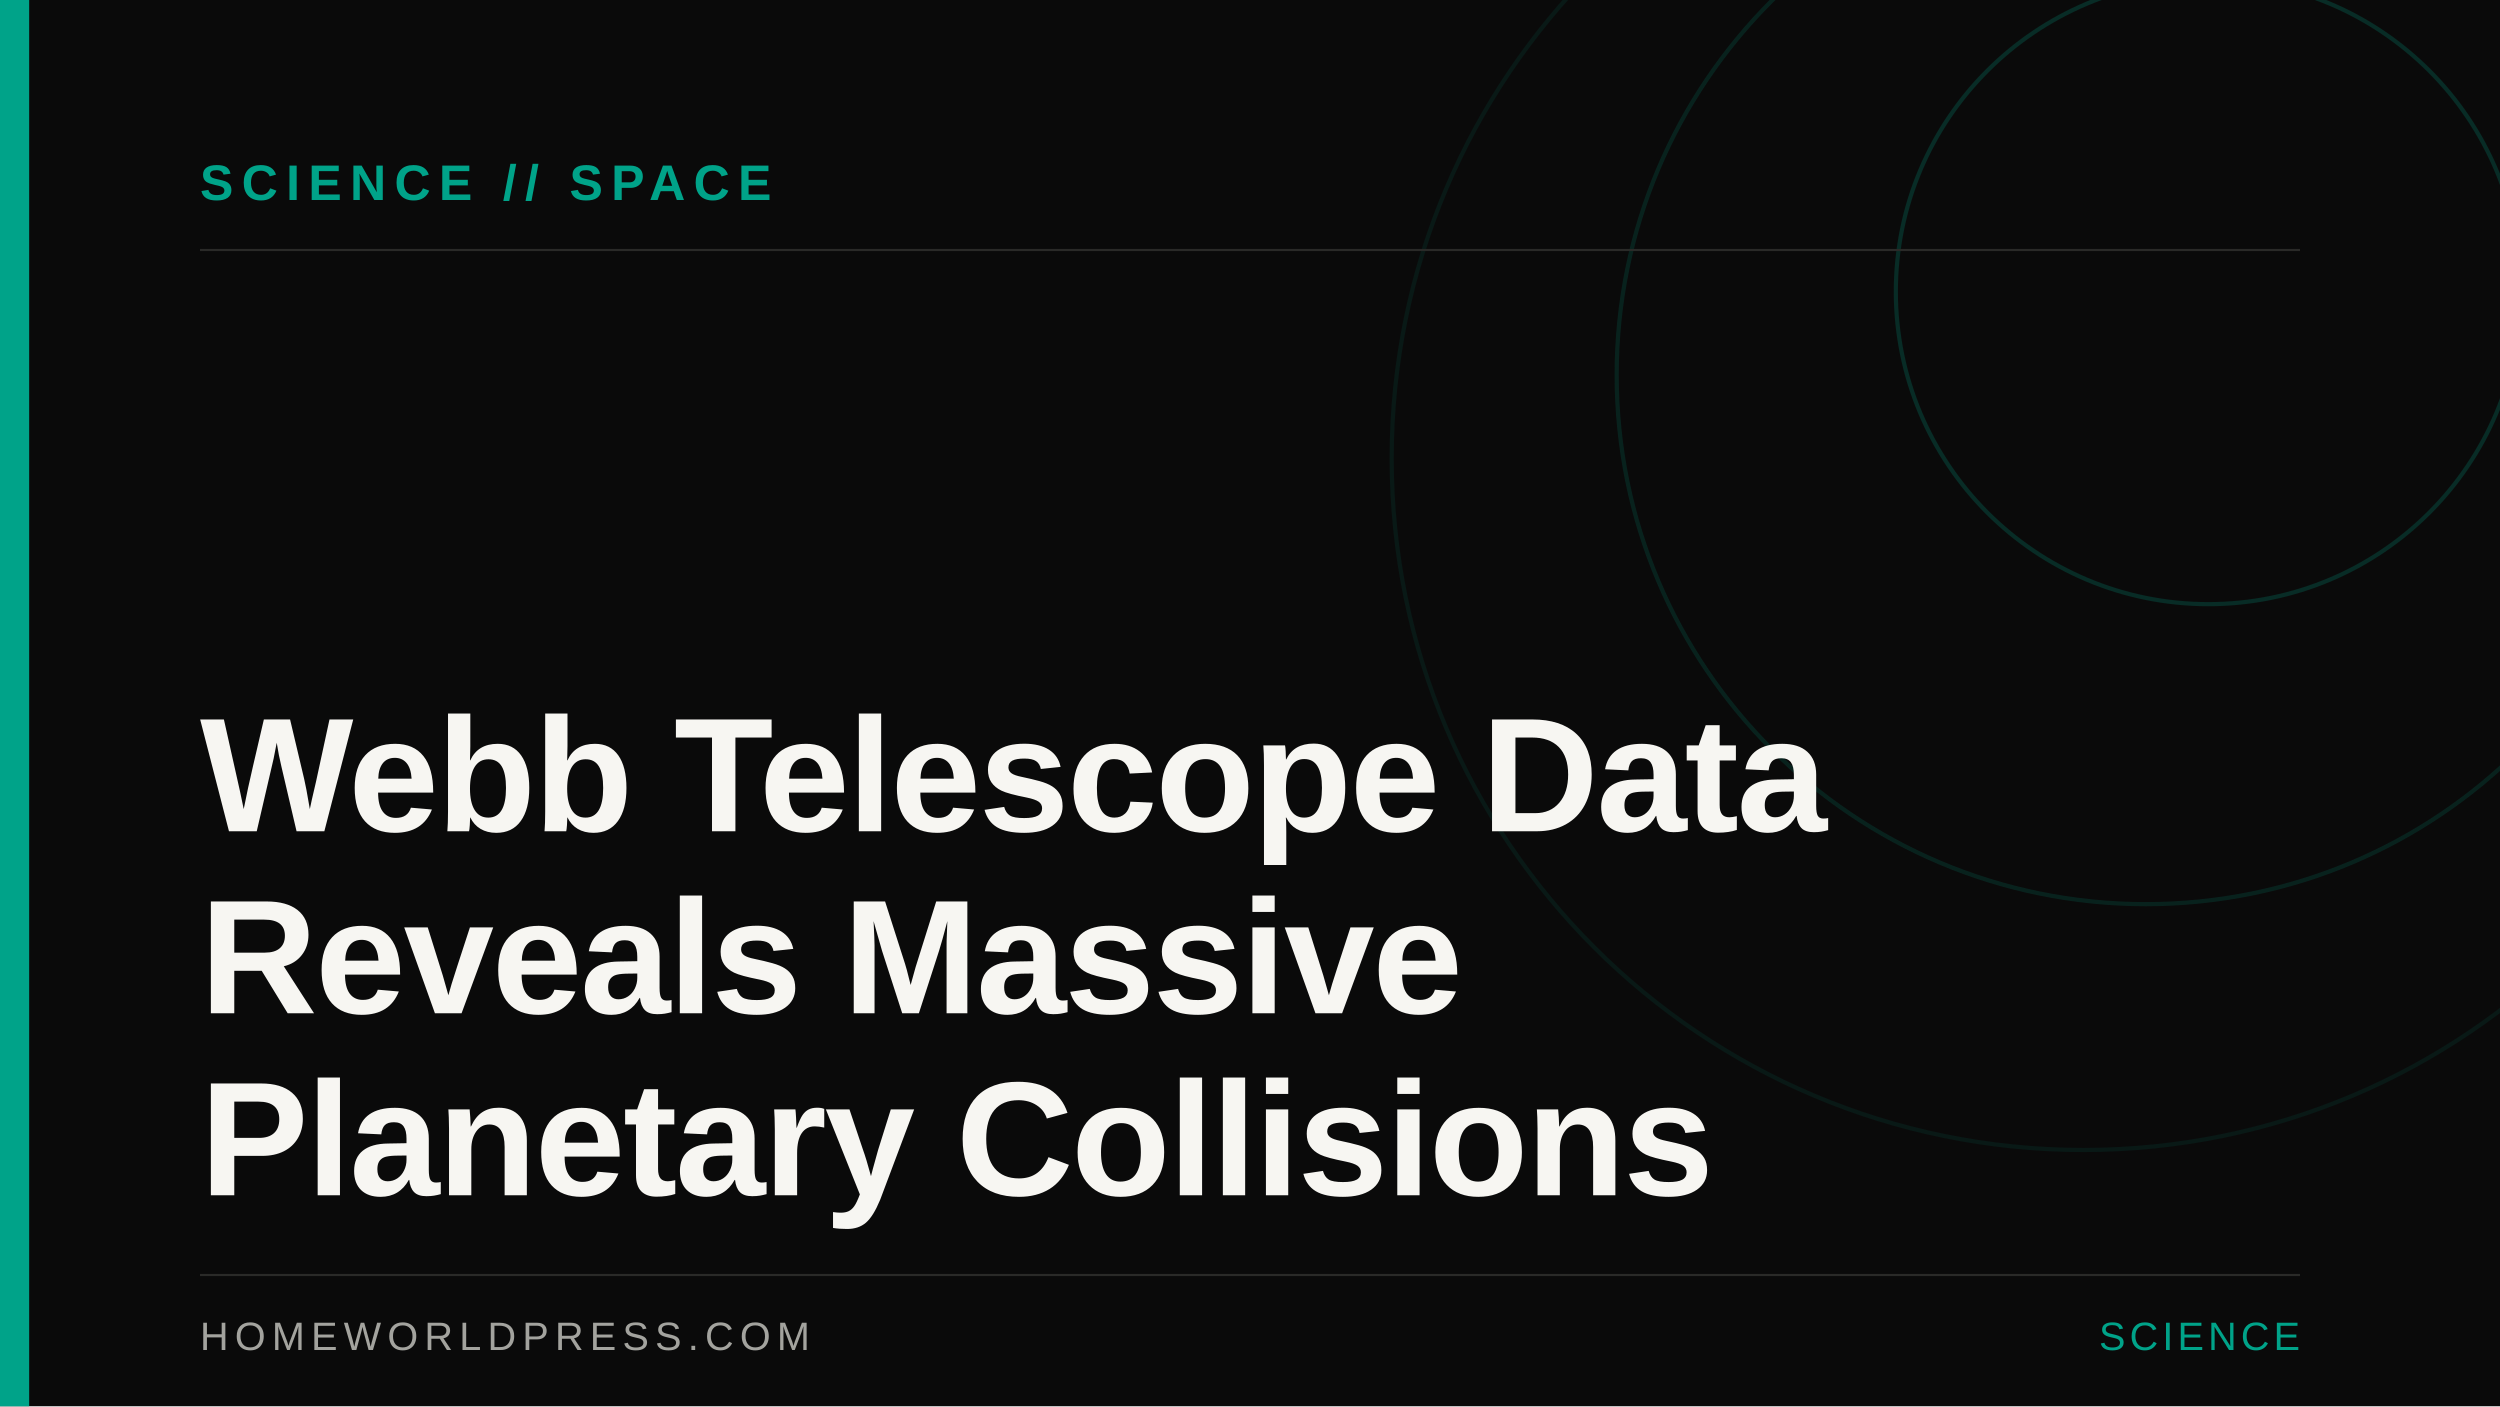
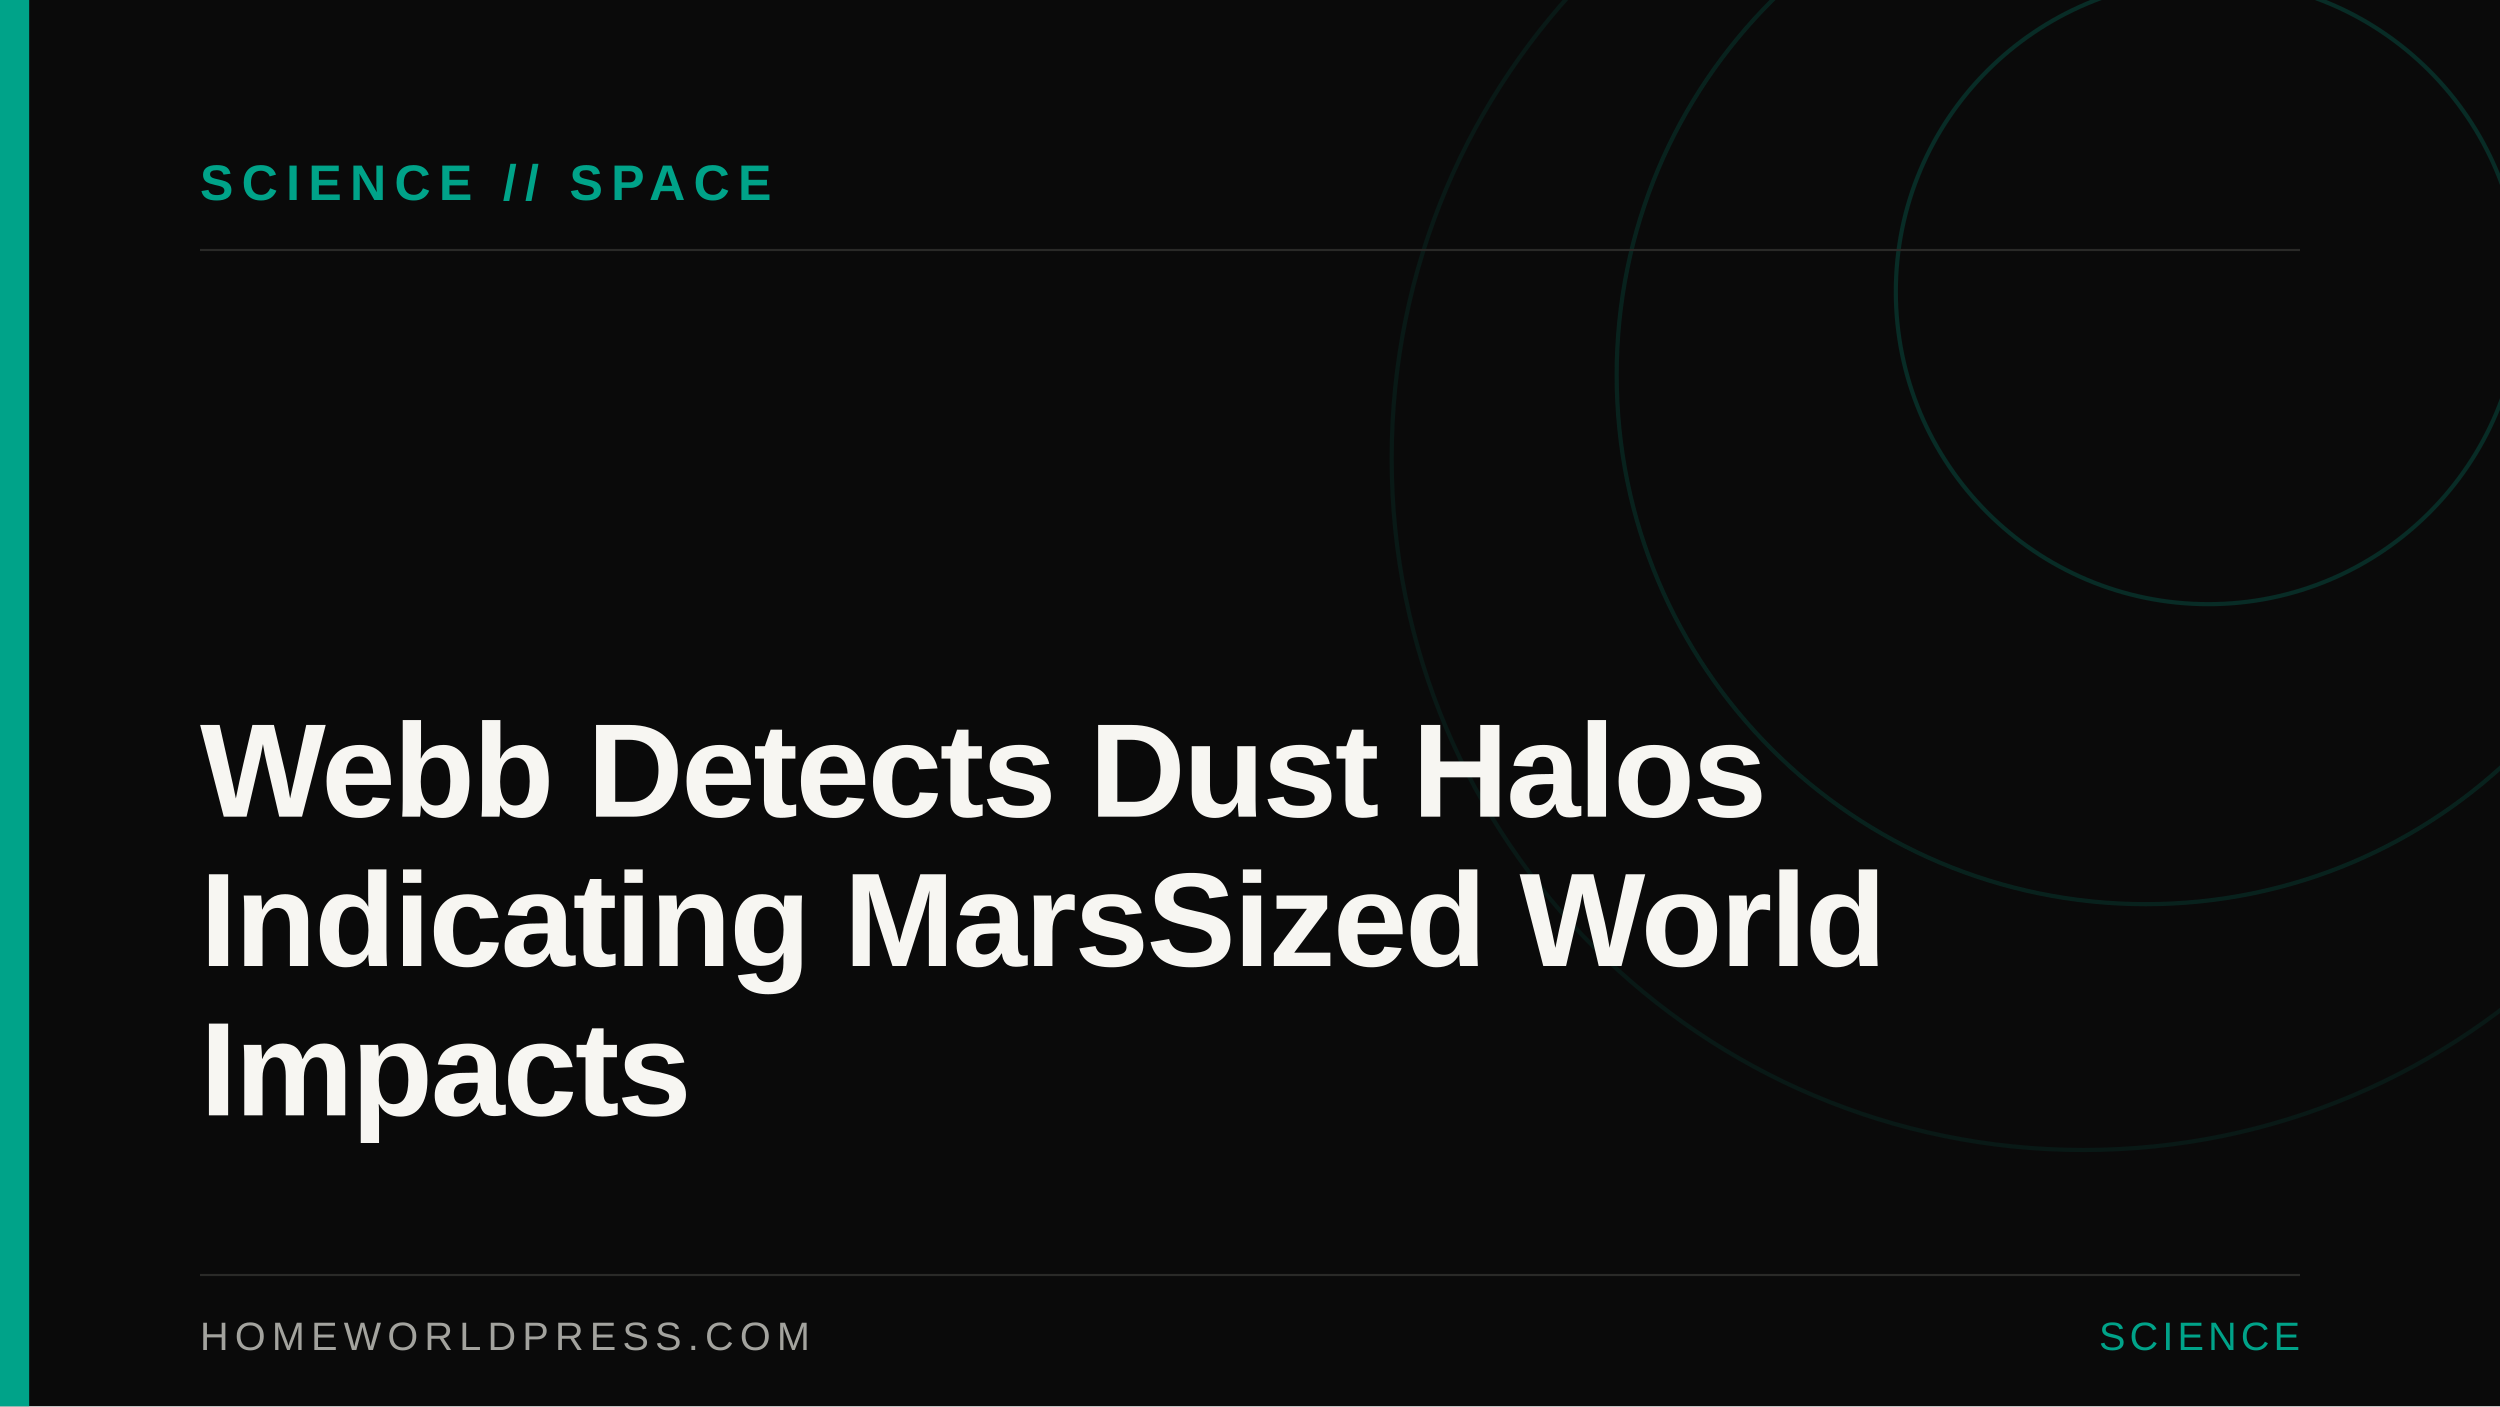
<svg xmlns="http://www.w3.org/2000/svg" width="1200" height="675" viewBox="0 0 1200 675" role="img">
  <rect width="1200" height="675" fill="#0A0A0A" />
  <circle cx="1060" cy="140" r="150" fill="none" stroke="#00A389" stroke-width="2" opacity="0.22" />
  <circle cx="1030" cy="180" r="254" fill="none" stroke="#00A389" stroke-width="2" opacity="0.16" />
  <circle cx="1000" cy="220" r="332" fill="none" stroke="#00A389" stroke-width="2" opacity="0.1" />
  <rect x="0" y="0" width="14" height="675" fill="#00A389" />
  <line x1="96" y1="120" x2="1104" y2="120" stroke="#2A2A28" stroke-width="1" />
  <text x="96" y="96" font-family="Helvetica Neue, Arial, sans-serif" font-size="24" font-weight="700" fill="#00A389" letter-spacing="4">SCIENCE // SPACE</text>
-   <text x="96" y="399" font-family="Helvetica Neue, Arial, sans-serif" font-size="78" font-weight="700" fill="#F7F6F2" letter-spacing="-1">Webb Telescope Data</text>
-   <text x="96" y="486.36" font-family="Helvetica Neue, Arial, sans-serif" font-size="78" font-weight="700" fill="#F7F6F2" letter-spacing="-1">Reveals Massive</text>
-   <text x="96" y="573.72" font-family="Helvetica Neue, Arial, sans-serif" font-size="78" font-weight="700" fill="#F7F6F2" letter-spacing="-1">Planetary Collisions</text>
+   <text x="96" y="392" font-family="Helvetica Neue, Arial, sans-serif" font-size="64" font-weight="700" fill="#F7F6F2" letter-spacing="-1">Webb Detects Dust Halos</text>
+   <text x="96" y="463.68" font-family="Helvetica Neue, Arial, sans-serif" font-size="64" font-weight="700" fill="#F7F6F2" letter-spacing="-1">Indicating MarsSized World</text>
+   <text x="96" y="535.36" font-family="Helvetica Neue, Arial, sans-serif" font-size="64" font-weight="700" fill="#F7F6F2" letter-spacing="-1">Impacts</text>
  <line x1="96" y1="612" x2="1104" y2="612" stroke="#2A2A28" stroke-width="1" />
  <text x="96" y="648" font-family="Helvetica Neue, Arial, sans-serif" font-size="19" fill="#A3A39E" letter-spacing="3">HOMEWORLDPRESS.COM</text>
  <text x="1104" y="648" text-anchor="end" font-family="Helvetica Neue, Arial, sans-serif" font-size="19" fill="#00A389" letter-spacing="2">SCIENCE</text>
</svg>
